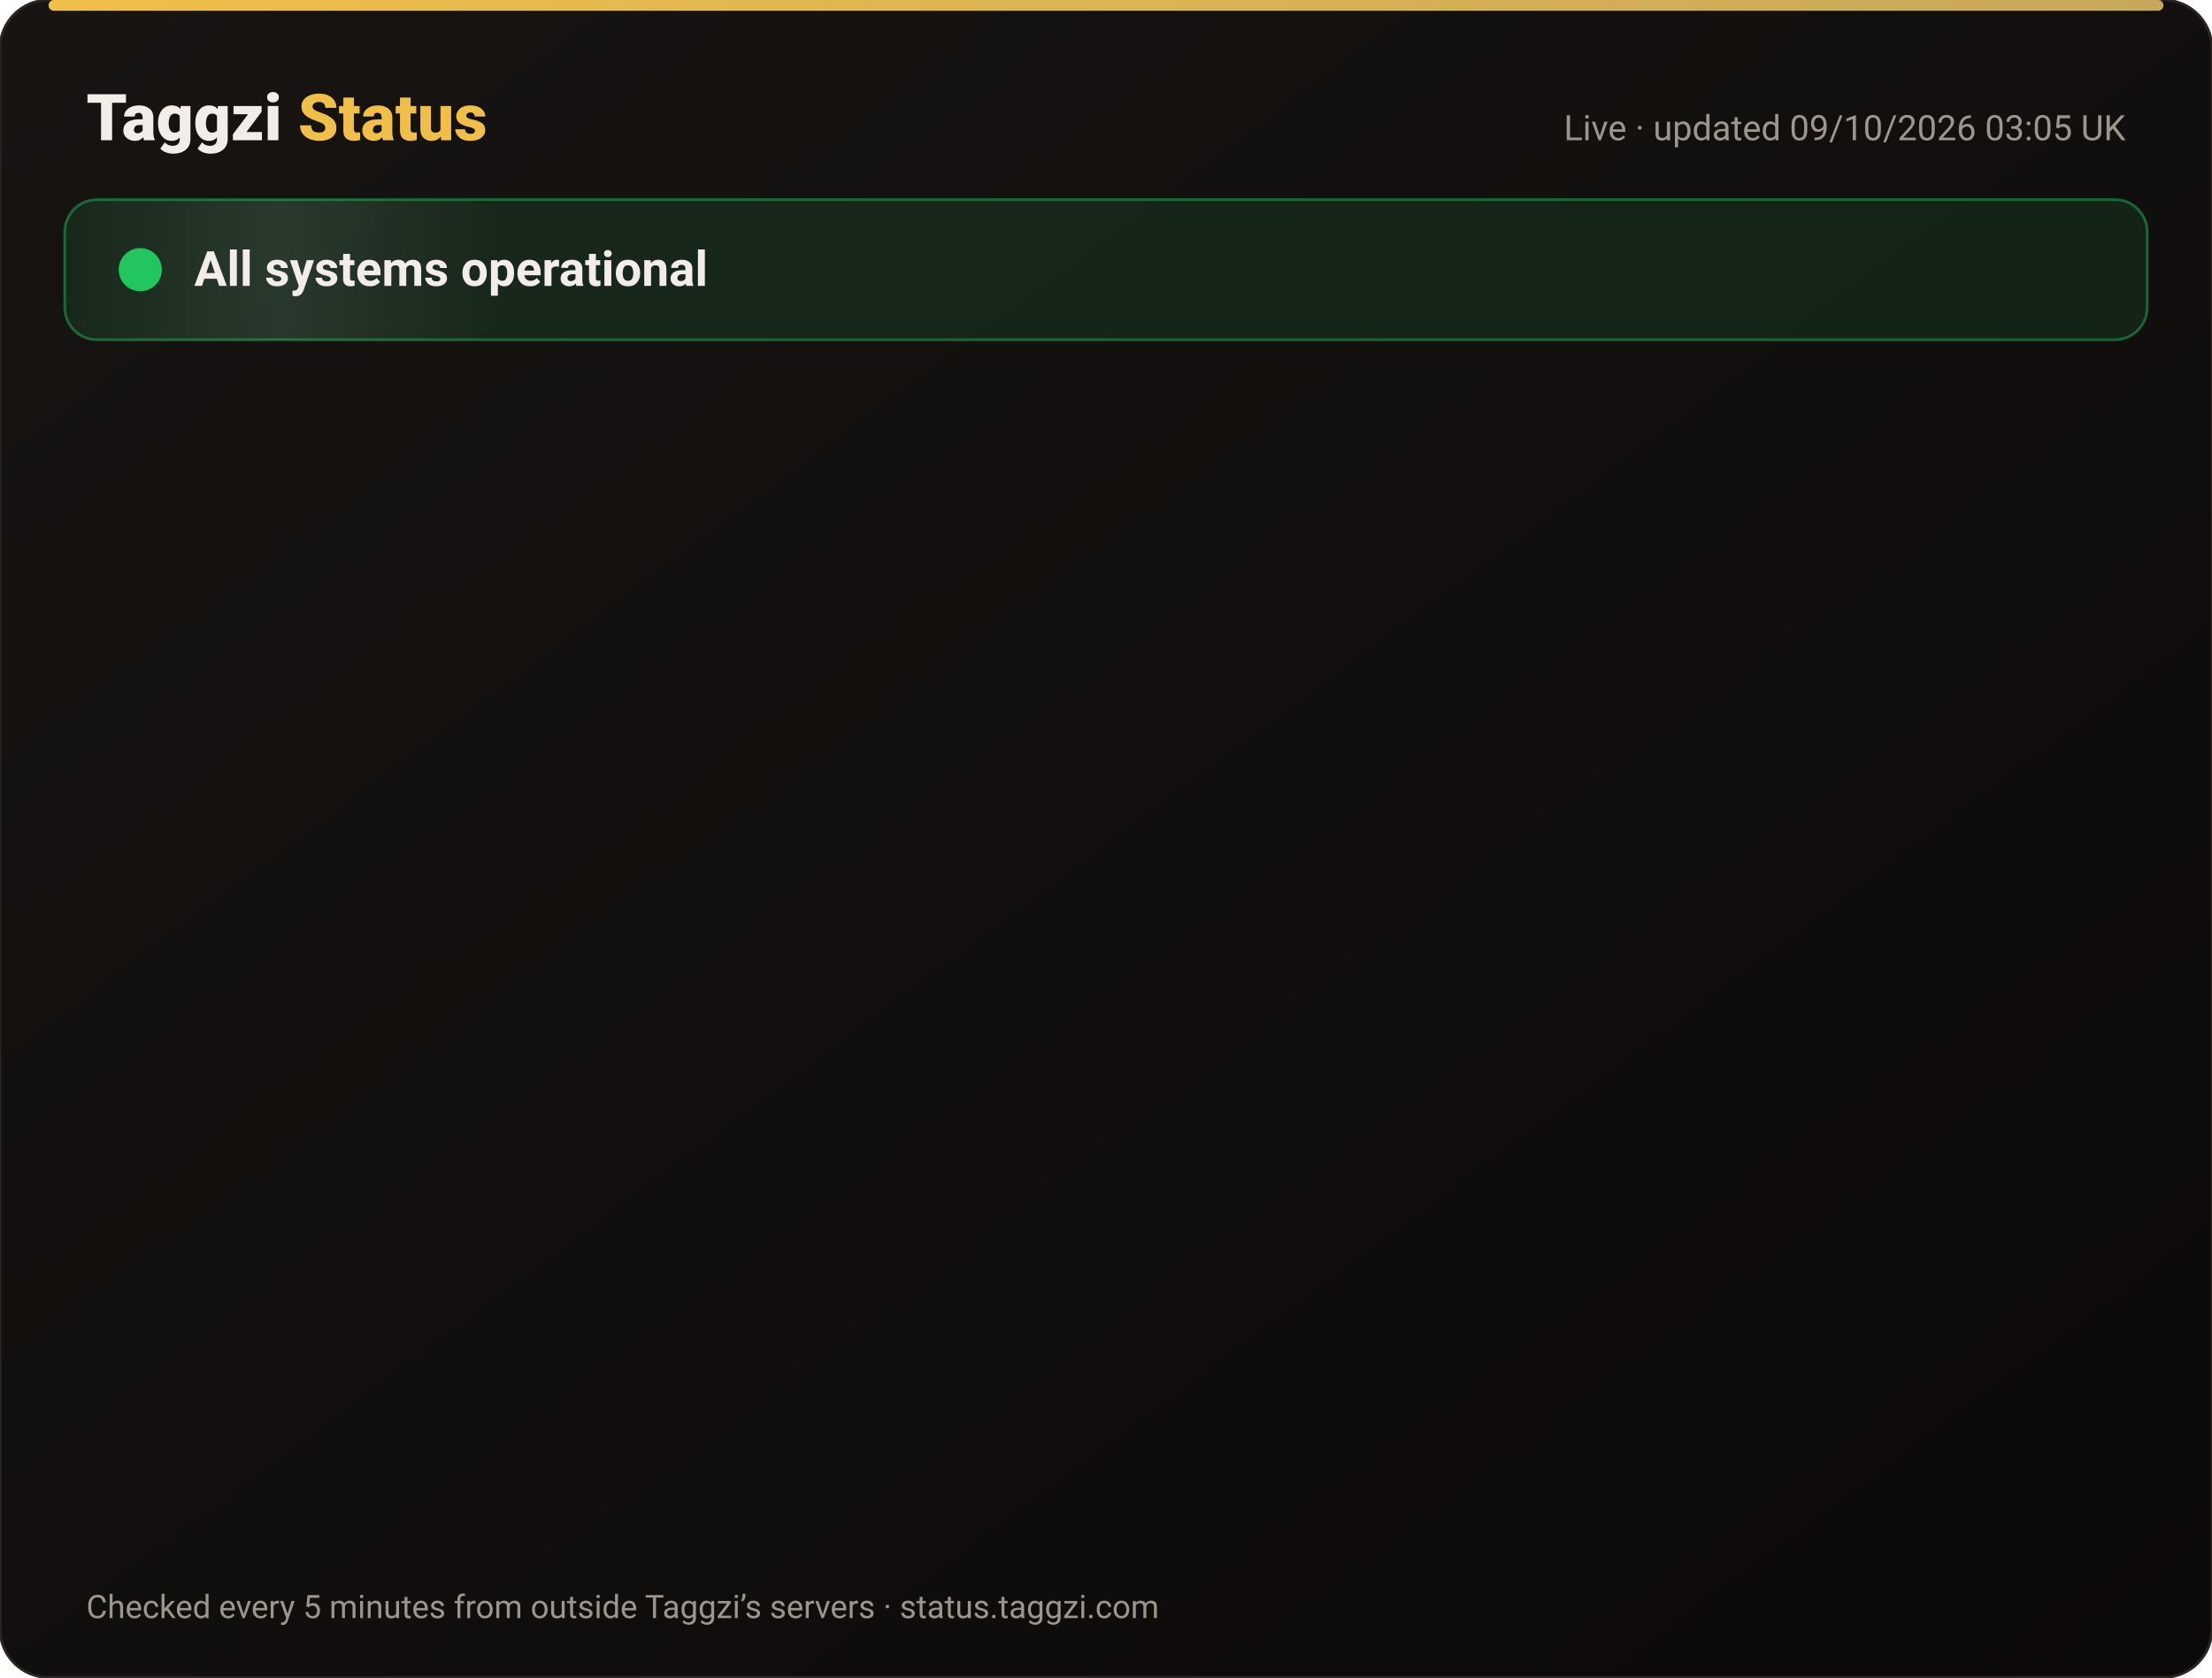
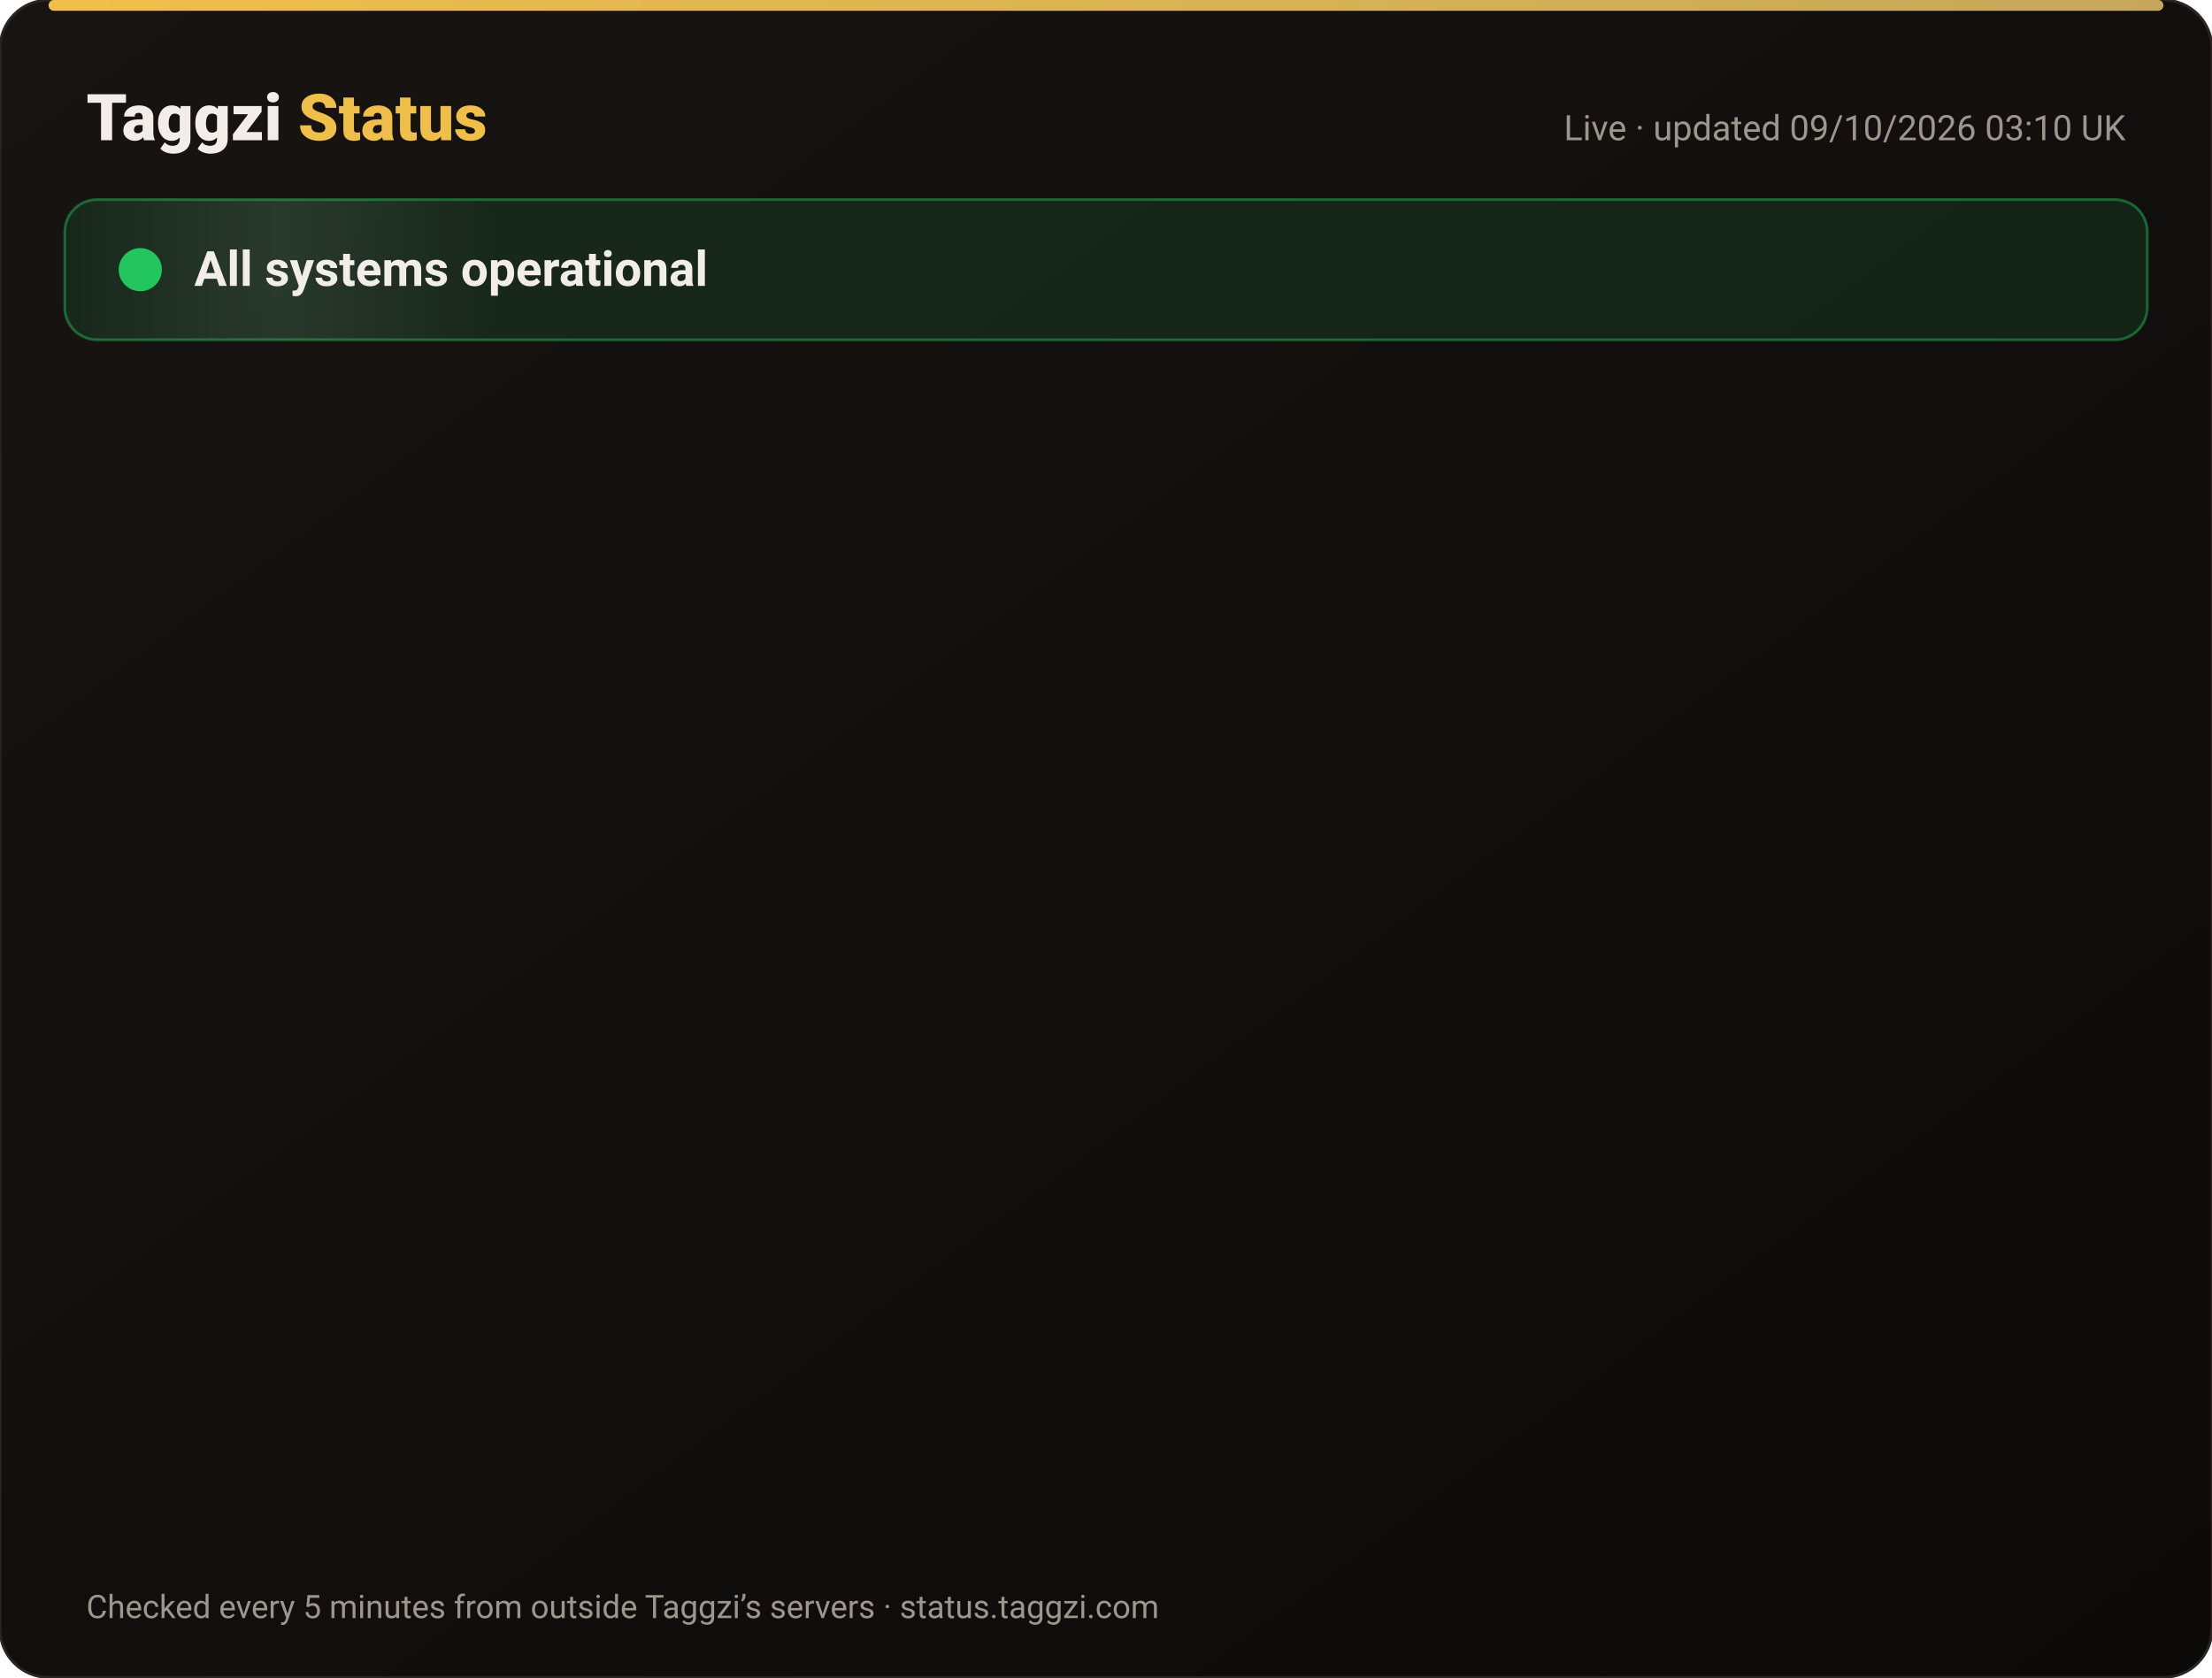
<svg xmlns="http://www.w3.org/2000/svg" width="820" height="622" viewBox="0 0 820 622" font-family="-apple-system,Segoe UI,Roboto,Helvetica,Arial,sans-serif">
  <defs>
    <linearGradient id="bg" x1="0" y1="0" x2="1" y2="1">
      <stop offset="0" stop-color="#171412" />
      <stop offset="1" stop-color="#0C0A09" />
    </linearGradient>
    <linearGradient id="gold" x1="0" x2="1">
      <stop offset="0" stop-color="#F0BF4A" />
      <stop offset="1" stop-color="#c6a85b" />
    </linearGradient>
    <linearGradient id="shine" x1="0" x2="1">
      <stop offset="0" stop-color="#fff" stop-opacity="0" />
      <stop offset=".5" stop-color="#fff" stop-opacity=".08" />
      <stop offset="1" stop-color="#fff" stop-opacity="0" />
    </linearGradient>
  </defs>
  <rect width="820" height="622" rx="18" fill="url(#bg)" stroke="#2a2521" />
  <rect x="18" y="0" width="784" height="4" rx="2" fill="url(#gold)" />
  <text x="32" y="52" font-size="24" font-weight="800" fill="#F2EDE8">Taggzi <tspan fill="#F0BF4A">Status</tspan>
  </text>
-   <text x="788" y="52" font-size="13" fill="#9C968C" text-anchor="end">Live · updated 09/10/2026 03:05 UK</text>
+   <text x="788" y="52" font-size="13" fill="#9C968C" text-anchor="end">Live · updated 09/10/2026 03:10 UK</text>
  <rect x="24" y="74" width="772" height="52" rx="12" fill="#22c55e" fill-opacity=".12" stroke="#22c55e" stroke-opacity=".45" />
  <rect x="24" y="74" width="160" height="52" rx="12" fill="url(#shine)">
    <animate attributeName="x" from="-160" to="820" dur="4s" repeatCount="indefinite" />
  </rect>
  <circle cx="52" cy="100" r="7" fill="#22c55e" />
  <circle cx="52" cy="100" r="7" fill="none" stroke="#22c55e" stroke-width="2">
    <animate attributeName="r" values="7;15;7" dur="2s" repeatCount="indefinite" />
    <animate attributeName="opacity" values=".9;0;.9" dur="2s" repeatCount="indefinite" />
  </circle>
  <text x="72" y="106" font-size="18" font-weight="700" fill="#F2EDE8">All systems operational</text>
  <g opacity="0">
    <animate attributeName="opacity" from="0" to="1" begin="0.00s" dur=".6s" fill="freeze" />
    <line x1="32" y1="188" x2="788" y2="188" stroke="#2a2521" />
    <circle cx="44" cy="166" r="6" fill="#22c55e">
      <animate attributeName="opacity" values="1;.45;1" dur="2.4s" begin="0.00s" repeatCount="indefinite" />
    </circle>
    <text x="62" y="171" font-size="15" font-weight="650" fill="#F2EDE8">Website</text>
    <text x="630" y="171" font-size="13" fill="#9C968C" text-anchor="end">100.00% uptime</text>
    <rect x="648" y="154" width="140" height="24" rx="12" fill="#22c55e" fill-opacity=".14" stroke="#22c55e" stroke-opacity=".5" />
    <text x="718" y="171" font-size="12" font-weight="700" fill="#22c55e" text-anchor="middle">Operational</text>
  </g>
  <g opacity="0">
    <animate attributeName="opacity" from="0" to="1" begin="0.15s" dur=".6s" fill="freeze" />
    <line x1="32" y1="234" x2="788" y2="234" stroke="#2a2521" />
    <circle cx="44" cy="212" r="6" fill="#22c55e">
      <animate attributeName="opacity" values="1;.45;1" dur="2.4s" begin="0.15s" repeatCount="indefinite" />
    </circle>
    <text x="62" y="217" font-size="15" font-weight="650" fill="#F2EDE8">Tag scans</text>
    <text x="630" y="217" font-size="13" fill="#9C968C" text-anchor="end">100.00% uptime</text>
    <rect x="648" y="200" width="140" height="24" rx="12" fill="#22c55e" fill-opacity=".14" stroke="#22c55e" stroke-opacity=".5" />
    <text x="718" y="217" font-size="12" font-weight="700" fill="#22c55e" text-anchor="middle">Operational</text>
  </g>
  <g opacity="0">
    <animate attributeName="opacity" from="0" to="1" begin="0.30s" dur=".6s" fill="freeze" />
    <line x1="32" y1="280" x2="788" y2="280" stroke="#2a2521" />
    <circle cx="44" cy="258" r="6" fill="#22c55e">
      <animate attributeName="opacity" values="1;.45;1" dur="2.4s" begin="0.30s" repeatCount="indefinite" />
    </circle>
    <text x="62" y="263" font-size="15" font-weight="650" fill="#F2EDE8">Manual tag lookup</text>
    <text x="630" y="263" font-size="13" fill="#9C968C" text-anchor="end">100.00% uptime</text>
    <rect x="648" y="246" width="140" height="24" rx="12" fill="#22c55e" fill-opacity=".14" stroke="#22c55e" stroke-opacity=".5" />
    <text x="718" y="263" font-size="12" font-weight="700" fill="#22c55e" text-anchor="middle">Operational</text>
  </g>
  <g opacity="0">
    <animate attributeName="opacity" from="0" to="1" begin="0.45s" dur=".6s" fill="freeze" />
    <line x1="32" y1="326" x2="788" y2="326" stroke="#2a2521" />
    <circle cx="44" cy="304" r="6" fill="#22c55e">
      <animate attributeName="opacity" values="1;.45;1" dur="2.4s" begin="0.45s" repeatCount="indefinite" />
    </circle>
    <text x="62" y="309" font-size="15" font-weight="650" fill="#F2EDE8">App &amp; login</text>
    <text x="630" y="309" font-size="13" fill="#9C968C" text-anchor="end">100.00% uptime</text>
    <rect x="648" y="292" width="140" height="24" rx="12" fill="#22c55e" fill-opacity=".14" stroke="#22c55e" stroke-opacity=".5" />
    <text x="718" y="309" font-size="12" font-weight="700" fill="#22c55e" text-anchor="middle">Operational</text>
  </g>
  <g opacity="0">
    <animate attributeName="opacity" from="0" to="1" begin="0.60s" dur=".6s" fill="freeze" />
    <line x1="32" y1="372" x2="788" y2="372" stroke="#2a2521" />
    <circle cx="44" cy="350" r="6" fill="#22c55e">
      <animate attributeName="opacity" values="1;.45;1" dur="2.4s" begin="0.60s" repeatCount="indefinite" />
    </circle>
    <text x="62" y="355" font-size="15" font-weight="650" fill="#F2EDE8">Community alerts</text>
    <text x="630" y="355" font-size="13" fill="#9C968C" text-anchor="end">100.00% uptime</text>
    <rect x="648" y="338" width="140" height="24" rx="12" fill="#22c55e" fill-opacity=".14" stroke="#22c55e" stroke-opacity=".5" />
    <text x="718" y="355" font-size="12" font-weight="700" fill="#22c55e" text-anchor="middle">Operational</text>
  </g>
  <g opacity="0">
    <animate attributeName="opacity" from="0" to="1" begin="0.75s" dur=".6s" fill="freeze" />
    <line x1="32" y1="418" x2="788" y2="418" stroke="#2a2521" />
    <circle cx="44" cy="396" r="6" fill="#22c55e">
      <animate attributeName="opacity" values="1;.45;1" dur="2.4s" begin="0.75s" repeatCount="indefinite" />
    </circle>
    <text x="62" y="401" font-size="15" font-weight="650" fill="#F2EDE8">Private calling</text>
    <text x="630" y="401" font-size="13" fill="#9C968C" text-anchor="end">100.00% uptime</text>
    <rect x="648" y="384" width="140" height="24" rx="12" fill="#22c55e" fill-opacity=".14" stroke="#22c55e" stroke-opacity=".5" />
    <text x="718" y="401" font-size="12" font-weight="700" fill="#22c55e" text-anchor="middle">Operational</text>
  </g>
  <g opacity="0">
    <animate attributeName="opacity" from="0" to="1" begin="0.90s" dur=".6s" fill="freeze" />
    <line x1="32" y1="464" x2="788" y2="464" stroke="#2a2521" />
    <circle cx="44" cy="442" r="6" fill="#22c55e">
      <animate attributeName="opacity" values="1;.45;1" dur="2.4s" begin="0.90s" repeatCount="indefinite" />
    </circle>
    <text x="62" y="447" font-size="15" font-weight="650" fill="#F2EDE8">Payments</text>
    <text x="630" y="447" font-size="13" fill="#9C968C" text-anchor="end">100.00% uptime</text>
    <rect x="648" y="430" width="140" height="24" rx="12" fill="#22c55e" fill-opacity=".14" stroke="#22c55e" stroke-opacity=".5" />
    <text x="718" y="447" font-size="12" font-weight="700" fill="#22c55e" text-anchor="middle">Operational</text>
  </g>
  <g opacity="0">
    <animate attributeName="opacity" from="0" to="1" begin="1.05s" dur=".6s" fill="freeze" />
    <line x1="32" y1="510" x2="788" y2="510" stroke="#2a2521" />
    <circle cx="44" cy="488" r="6" fill="#22c55e">
      <animate attributeName="opacity" values="1;.45;1" dur="2.4s" begin="1.05s" repeatCount="indefinite" />
    </circle>
    <text x="62" y="493" font-size="15" font-weight="650" fill="#F2EDE8">Email &amp; support</text>
    <text x="630" y="493" font-size="13" fill="#9C968C" text-anchor="end">100.00% uptime</text>
    <rect x="648" y="476" width="140" height="24" rx="12" fill="#22c55e" fill-opacity=".14" stroke="#22c55e" stroke-opacity=".5" />
    <text x="718" y="493" font-size="12" font-weight="700" fill="#22c55e" text-anchor="middle">Operational</text>
  </g>
  <g opacity="0">
    <animate attributeName="opacity" from="0" to="1" begin="1.20s" dur=".6s" fill="freeze" />
    <line x1="32" y1="556" x2="788" y2="556" stroke="#2a2521" />
    <circle cx="44" cy="534" r="6" fill="#22c55e">
      <animate attributeName="opacity" values="1;.45;1" dur="2.4s" begin="1.20s" repeatCount="indefinite" />
    </circle>
    <text x="62" y="539" font-size="15" font-weight="650" fill="#F2EDE8">Secure connection (SSL)</text>
    <text x="630" y="539" font-size="13" fill="#9C968C" text-anchor="end">100.00% uptime</text>
    <rect x="648" y="522" width="140" height="24" rx="12" fill="#22c55e" fill-opacity=".14" stroke="#22c55e" stroke-opacity=".5" />
    <text x="718" y="539" font-size="12" font-weight="700" fill="#22c55e" text-anchor="middle">Operational</text>
  </g>
  <text x="32" y="600" font-size="12" fill="#9C968C">Checked every 5 minutes from outside Taggzi’s servers · status.taggzi.com</text>
</svg>
